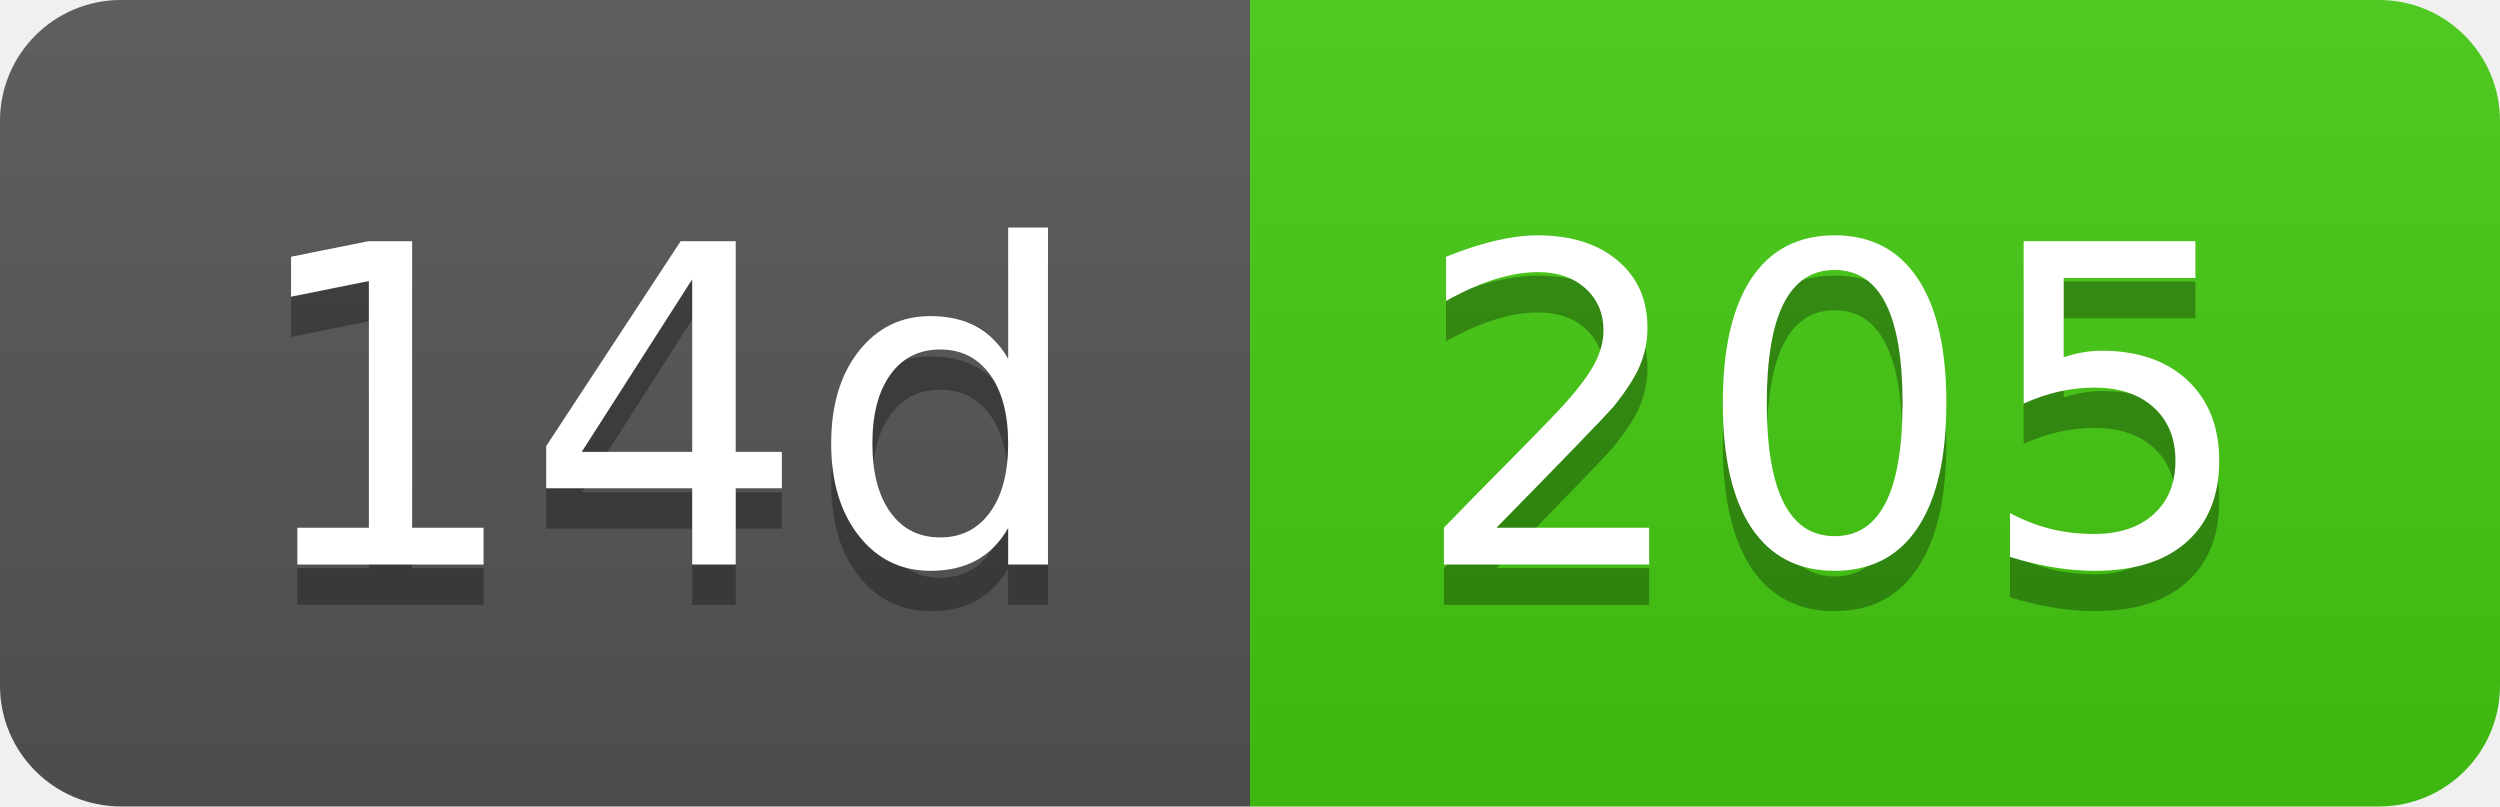
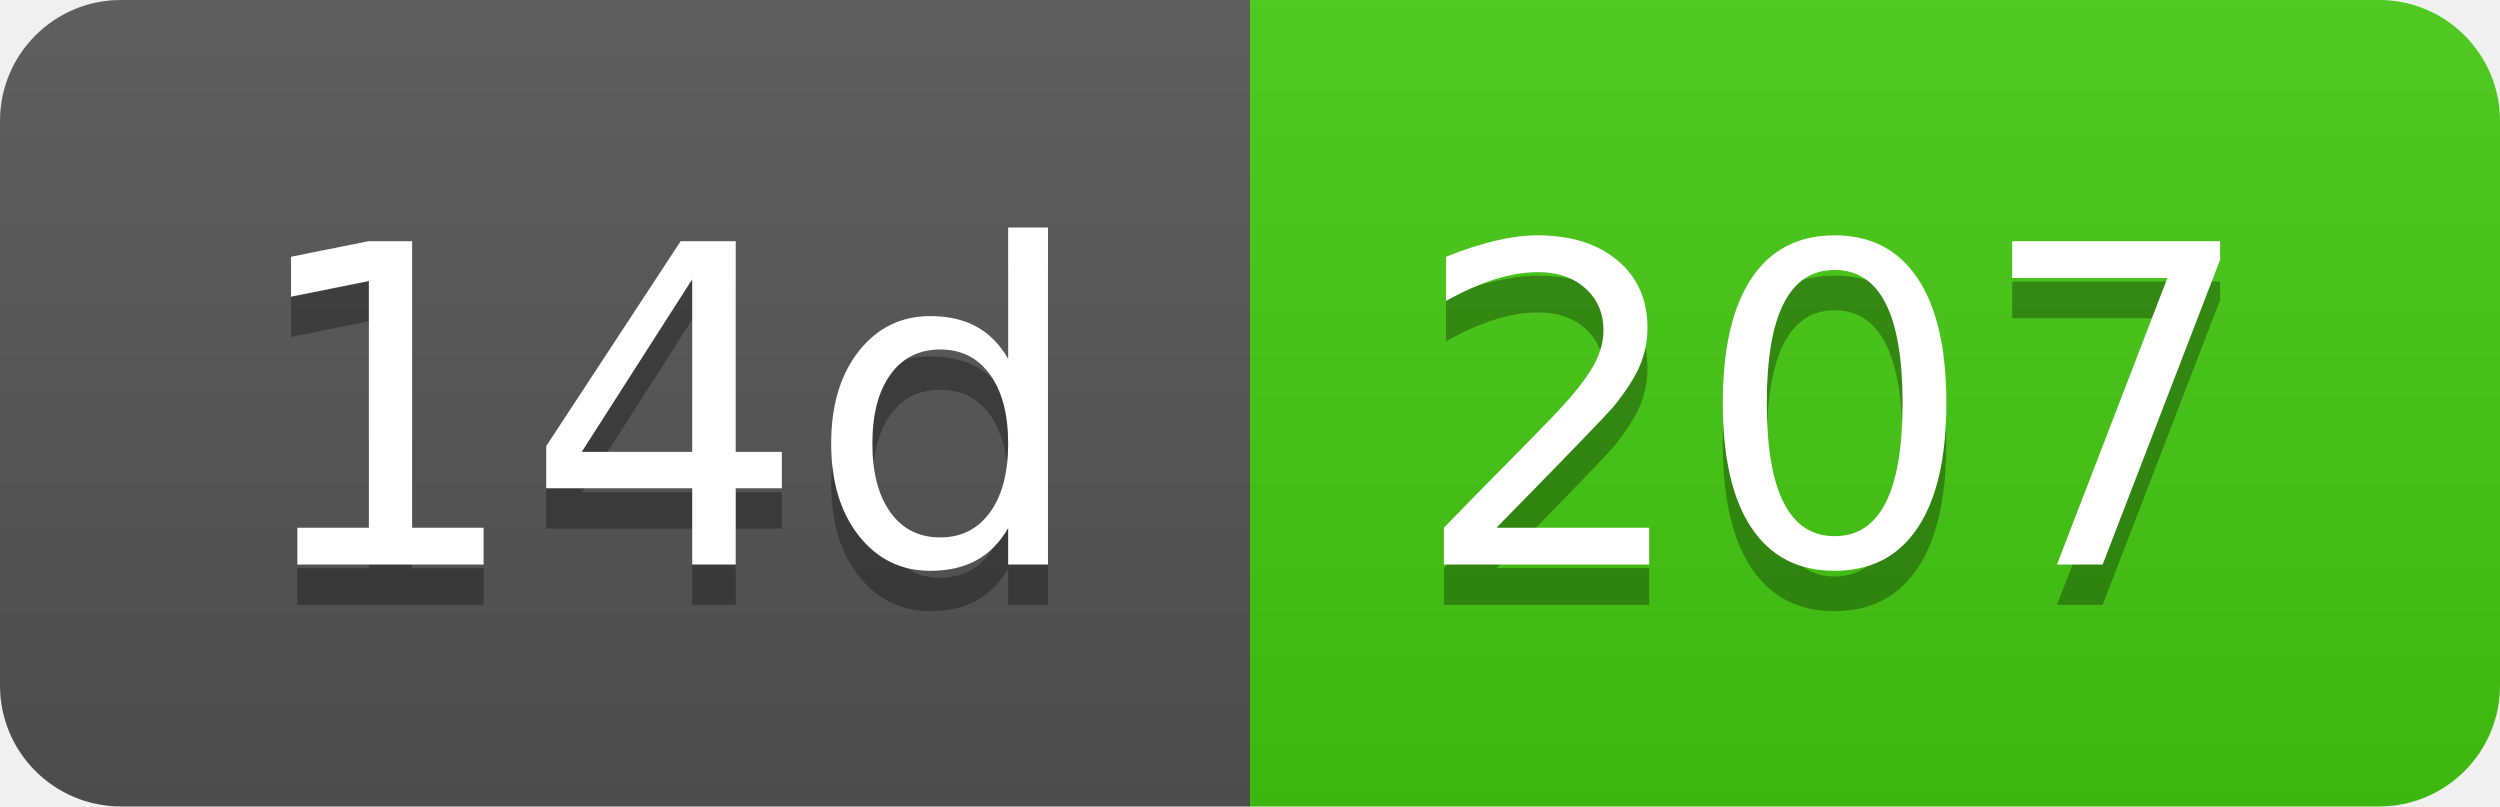
- <svg xmlns="http://www.w3.org/2000/svg" width="62" height="20" role="img" aria-label="14d: 205">
+ <svg xmlns="http://www.w3.org/2000/svg" width="62" height="20" role="img" aria-label="14d: 207">
  <linearGradient id="s" x2="0" y2="100%">
    <stop offset="0" stop-color="#bbb" stop-opacity=".1" />
    <stop offset="1" stop-opacity=".1" />
  </linearGradient>
  <clipPath id="r">
    <rect width="62" height="20" rx="3" fill="#fff" />
  </clipPath>
  <g clip-path="url(#r)">
    <rect width="31" height="20" fill="#555" />
    <rect x="31" width="31" height="20" fill="#4c1" />
    <rect width="62" height="20" fill="url(#s)" />
  </g>
  <g fill="#fff" text-anchor="middle" font-family="Verdana,Geneva,DejaVu Sans,sans-serif" text-rendering="geometricPrecision" font-size="110">
    <text aria-hidden="true" x="165" y="150" fill="#010101" fill-opacity=".3" transform="scale(.1)" textLength="210">14d</text>
    <text x="165" y="140" transform="scale(.1)" fill="#fff" textLength="210">14d</text>
-     <text aria-hidden="true" x="455" y="150" fill="#010101" fill-opacity=".3" transform="scale(.1)" textLength="210">205</text>
-     <text x="455" y="140" transform="scale(.1)" fill="#fff" textLength="210">205</text>
+     <text aria-hidden="true" x="455" y="150" fill="#010101" fill-opacity=".3" transform="scale(.1)" textLength="210">207</text>
+     <text x="455" y="140" transform="scale(.1)" fill="#fff" textLength="210">207</text>
  </g>
</svg>
